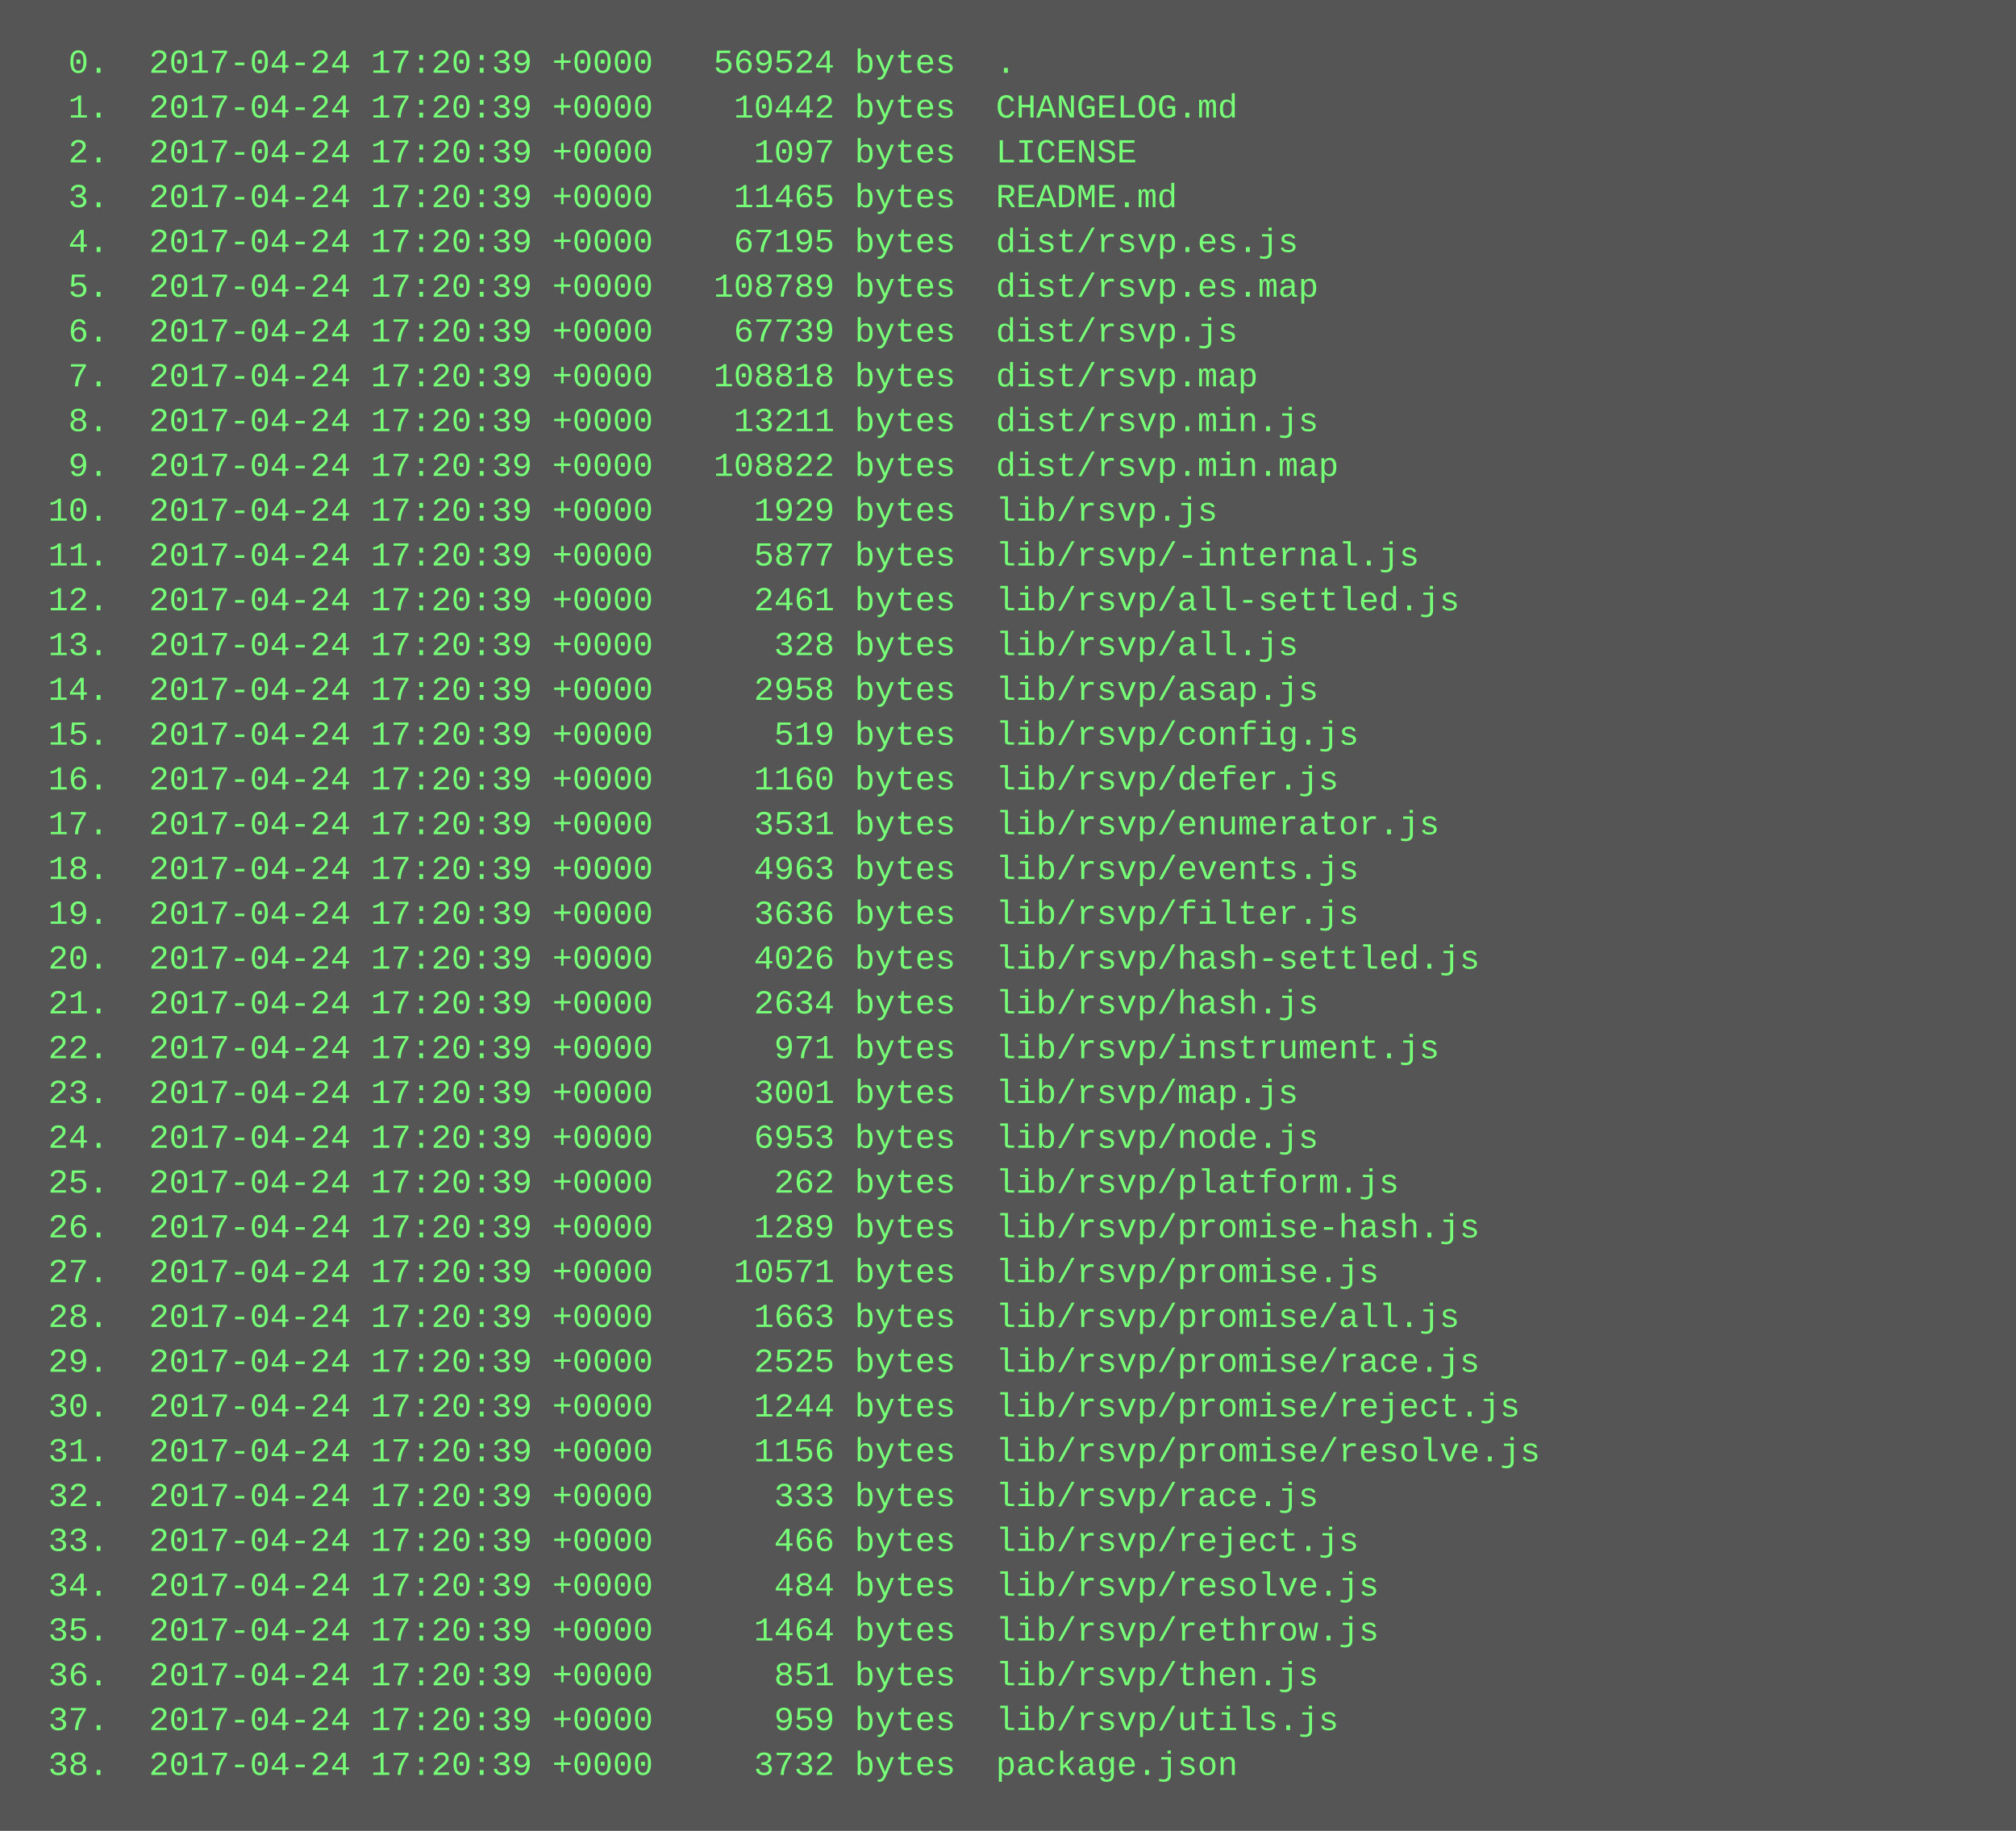
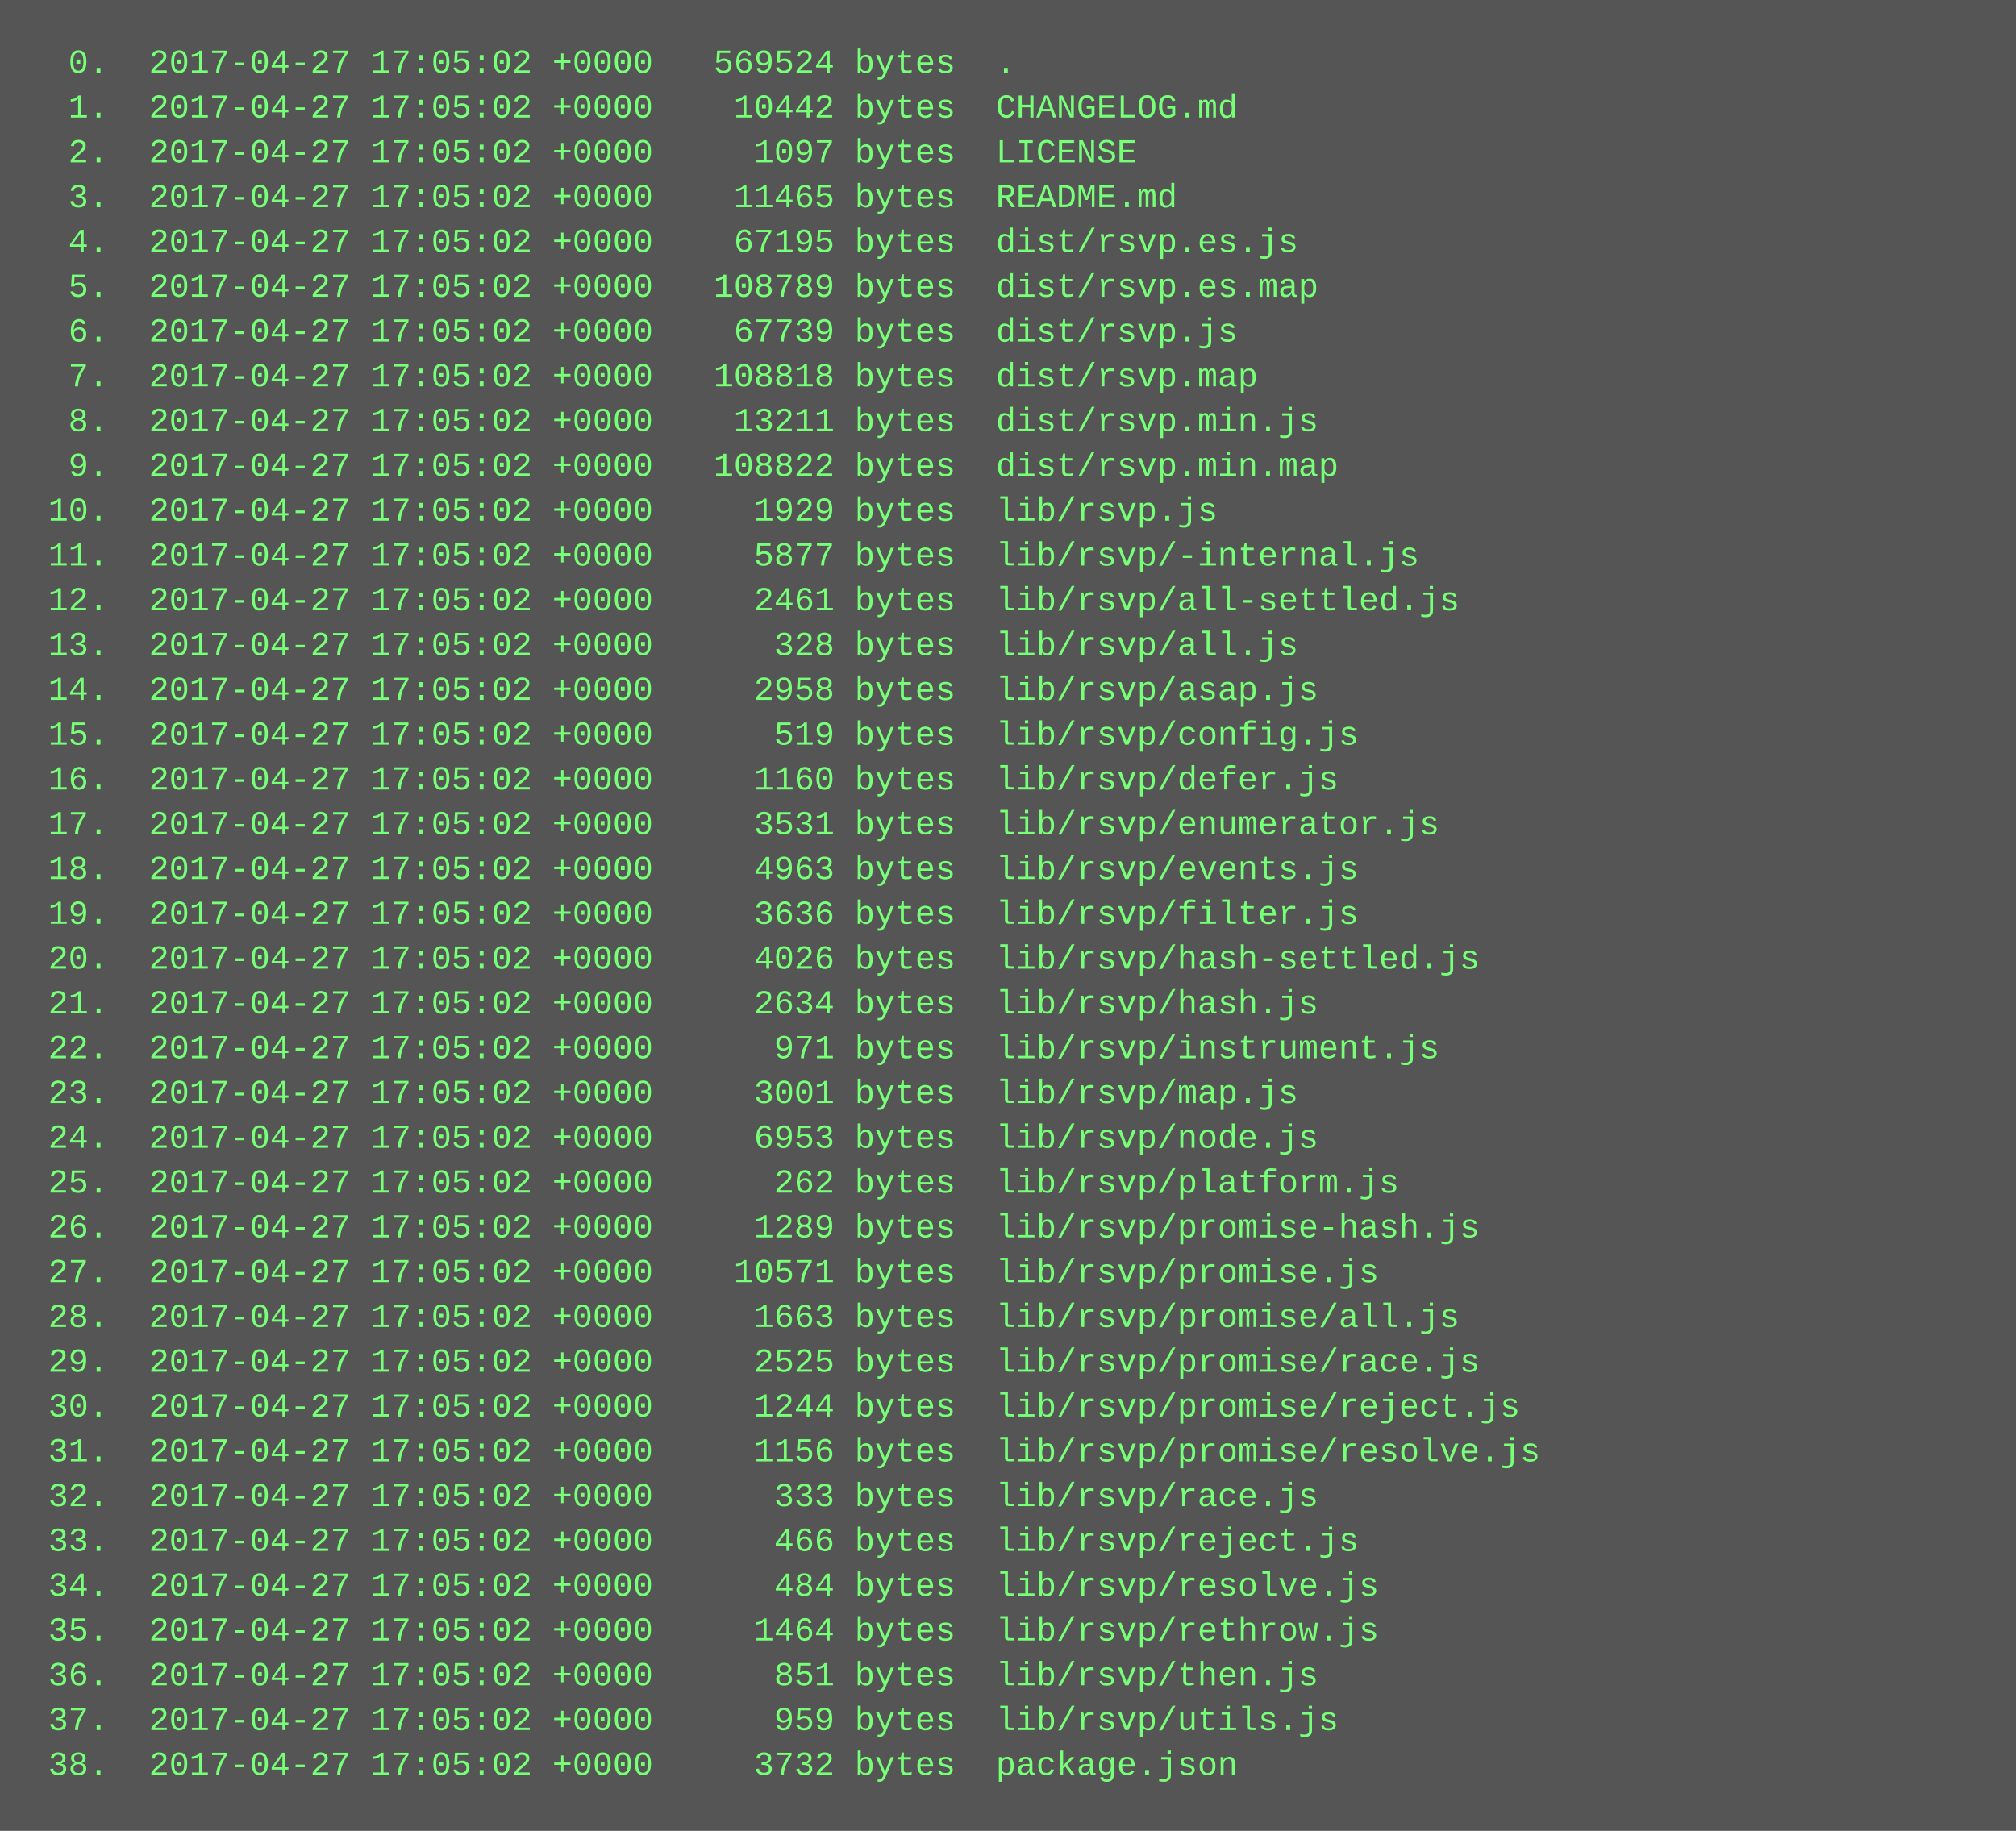
<svg xmlns="http://www.w3.org/2000/svg" height="654" width="720">
  <rect height="654" fill="#555" width="720" />
  <text fill="#7f7" font-family="Courier New" font-size="12" xml:space="preserve">
-     <tspan x="10" y="26">  0.  2017-04-24 17:20:39 +0000   569524 bytes  .</tspan>
-     <tspan x="10" y="42">  1.  2017-04-24 17:20:39 +0000    10442 bytes  CHANGELOG.md</tspan>
-     <tspan x="10" y="58">  2.  2017-04-24 17:20:39 +0000     1097 bytes  LICENSE</tspan>
-     <tspan x="10" y="74">  3.  2017-04-24 17:20:39 +0000    11465 bytes  README.md</tspan>
-     <tspan x="10" y="90">  4.  2017-04-24 17:20:39 +0000    67195 bytes  dist/rsvp.es.js</tspan>
-     <tspan x="10" y="106">  5.  2017-04-24 17:20:39 +0000   108789 bytes  dist/rsvp.es.map</tspan>
-     <tspan x="10" y="122">  6.  2017-04-24 17:20:39 +0000    67739 bytes  dist/rsvp.js</tspan>
-     <tspan x="10" y="138">  7.  2017-04-24 17:20:39 +0000   108818 bytes  dist/rsvp.map</tspan>
-     <tspan x="10" y="154">  8.  2017-04-24 17:20:39 +0000    13211 bytes  dist/rsvp.min.js</tspan>
-     <tspan x="10" y="170">  9.  2017-04-24 17:20:39 +0000   108822 bytes  dist/rsvp.min.map</tspan>
-     <tspan x="10" y="186"> 10.  2017-04-24 17:20:39 +0000     1929 bytes  lib/rsvp.js</tspan>
-     <tspan x="10" y="202"> 11.  2017-04-24 17:20:39 +0000     5877 bytes  lib/rsvp/-internal.js</tspan>
-     <tspan x="10" y="218"> 12.  2017-04-24 17:20:39 +0000     2461 bytes  lib/rsvp/all-settled.js</tspan>
-     <tspan x="10" y="234"> 13.  2017-04-24 17:20:39 +0000      328 bytes  lib/rsvp/all.js</tspan>
-     <tspan x="10" y="250"> 14.  2017-04-24 17:20:39 +0000     2958 bytes  lib/rsvp/asap.js</tspan>
-     <tspan x="10" y="266"> 15.  2017-04-24 17:20:39 +0000      519 bytes  lib/rsvp/config.js</tspan>
-     <tspan x="10" y="282"> 16.  2017-04-24 17:20:39 +0000     1160 bytes  lib/rsvp/defer.js</tspan>
-     <tspan x="10" y="298"> 17.  2017-04-24 17:20:39 +0000     3531 bytes  lib/rsvp/enumerator.js</tspan>
-     <tspan x="10" y="314"> 18.  2017-04-24 17:20:39 +0000     4963 bytes  lib/rsvp/events.js</tspan>
-     <tspan x="10" y="330"> 19.  2017-04-24 17:20:39 +0000     3636 bytes  lib/rsvp/filter.js</tspan>
-     <tspan x="10" y="346"> 20.  2017-04-24 17:20:39 +0000     4026 bytes  lib/rsvp/hash-settled.js</tspan>
-     <tspan x="10" y="362"> 21.  2017-04-24 17:20:39 +0000     2634 bytes  lib/rsvp/hash.js</tspan>
-     <tspan x="10" y="378"> 22.  2017-04-24 17:20:39 +0000      971 bytes  lib/rsvp/instrument.js</tspan>
-     <tspan x="10" y="394"> 23.  2017-04-24 17:20:39 +0000     3001 bytes  lib/rsvp/map.js</tspan>
-     <tspan x="10" y="410"> 24.  2017-04-24 17:20:39 +0000     6953 bytes  lib/rsvp/node.js</tspan>
-     <tspan x="10" y="426"> 25.  2017-04-24 17:20:39 +0000      262 bytes  lib/rsvp/platform.js</tspan>
-     <tspan x="10" y="442"> 26.  2017-04-24 17:20:39 +0000     1289 bytes  lib/rsvp/promise-hash.js</tspan>
-     <tspan x="10" y="458"> 27.  2017-04-24 17:20:39 +0000    10571 bytes  lib/rsvp/promise.js</tspan>
-     <tspan x="10" y="474"> 28.  2017-04-24 17:20:39 +0000     1663 bytes  lib/rsvp/promise/all.js</tspan>
-     <tspan x="10" y="490"> 29.  2017-04-24 17:20:39 +0000     2525 bytes  lib/rsvp/promise/race.js</tspan>
-     <tspan x="10" y="506"> 30.  2017-04-24 17:20:39 +0000     1244 bytes  lib/rsvp/promise/reject.js</tspan>
-     <tspan x="10" y="522"> 31.  2017-04-24 17:20:39 +0000     1156 bytes  lib/rsvp/promise/resolve.js</tspan>
-     <tspan x="10" y="538"> 32.  2017-04-24 17:20:39 +0000      333 bytes  lib/rsvp/race.js</tspan>
-     <tspan x="10" y="554"> 33.  2017-04-24 17:20:39 +0000      466 bytes  lib/rsvp/reject.js</tspan>
-     <tspan x="10" y="570"> 34.  2017-04-24 17:20:39 +0000      484 bytes  lib/rsvp/resolve.js</tspan>
-     <tspan x="10" y="586"> 35.  2017-04-24 17:20:39 +0000     1464 bytes  lib/rsvp/rethrow.js</tspan>
-     <tspan x="10" y="602"> 36.  2017-04-24 17:20:39 +0000      851 bytes  lib/rsvp/then.js</tspan>
-     <tspan x="10" y="618"> 37.  2017-04-24 17:20:39 +0000      959 bytes  lib/rsvp/utils.js</tspan>
-     <tspan x="10" y="634"> 38.  2017-04-24 17:20:39 +0000     3732 bytes  package.json</tspan>
+     <tspan x="10" y="26">  0.  2017-04-27 17:05:02 +0000   569524 bytes  .</tspan>
+     <tspan x="10" y="42">  1.  2017-04-27 17:05:02 +0000    10442 bytes  CHANGELOG.md</tspan>
+     <tspan x="10" y="58">  2.  2017-04-27 17:05:02 +0000     1097 bytes  LICENSE</tspan>
+     <tspan x="10" y="74">  3.  2017-04-27 17:05:02 +0000    11465 bytes  README.md</tspan>
+     <tspan x="10" y="90">  4.  2017-04-27 17:05:02 +0000    67195 bytes  dist/rsvp.es.js</tspan>
+     <tspan x="10" y="106">  5.  2017-04-27 17:05:02 +0000   108789 bytes  dist/rsvp.es.map</tspan>
+     <tspan x="10" y="122">  6.  2017-04-27 17:05:02 +0000    67739 bytes  dist/rsvp.js</tspan>
+     <tspan x="10" y="138">  7.  2017-04-27 17:05:02 +0000   108818 bytes  dist/rsvp.map</tspan>
+     <tspan x="10" y="154">  8.  2017-04-27 17:05:02 +0000    13211 bytes  dist/rsvp.min.js</tspan>
+     <tspan x="10" y="170">  9.  2017-04-27 17:05:02 +0000   108822 bytes  dist/rsvp.min.map</tspan>
+     <tspan x="10" y="186"> 10.  2017-04-27 17:05:02 +0000     1929 bytes  lib/rsvp.js</tspan>
+     <tspan x="10" y="202"> 11.  2017-04-27 17:05:02 +0000     5877 bytes  lib/rsvp/-internal.js</tspan>
+     <tspan x="10" y="218"> 12.  2017-04-27 17:05:02 +0000     2461 bytes  lib/rsvp/all-settled.js</tspan>
+     <tspan x="10" y="234"> 13.  2017-04-27 17:05:02 +0000      328 bytes  lib/rsvp/all.js</tspan>
+     <tspan x="10" y="250"> 14.  2017-04-27 17:05:02 +0000     2958 bytes  lib/rsvp/asap.js</tspan>
+     <tspan x="10" y="266"> 15.  2017-04-27 17:05:02 +0000      519 bytes  lib/rsvp/config.js</tspan>
+     <tspan x="10" y="282"> 16.  2017-04-27 17:05:02 +0000     1160 bytes  lib/rsvp/defer.js</tspan>
+     <tspan x="10" y="298"> 17.  2017-04-27 17:05:02 +0000     3531 bytes  lib/rsvp/enumerator.js</tspan>
+     <tspan x="10" y="314"> 18.  2017-04-27 17:05:02 +0000     4963 bytes  lib/rsvp/events.js</tspan>
+     <tspan x="10" y="330"> 19.  2017-04-27 17:05:02 +0000     3636 bytes  lib/rsvp/filter.js</tspan>
+     <tspan x="10" y="346"> 20.  2017-04-27 17:05:02 +0000     4026 bytes  lib/rsvp/hash-settled.js</tspan>
+     <tspan x="10" y="362"> 21.  2017-04-27 17:05:02 +0000     2634 bytes  lib/rsvp/hash.js</tspan>
+     <tspan x="10" y="378"> 22.  2017-04-27 17:05:02 +0000      971 bytes  lib/rsvp/instrument.js</tspan>
+     <tspan x="10" y="394"> 23.  2017-04-27 17:05:02 +0000     3001 bytes  lib/rsvp/map.js</tspan>
+     <tspan x="10" y="410"> 24.  2017-04-27 17:05:02 +0000     6953 bytes  lib/rsvp/node.js</tspan>
+     <tspan x="10" y="426"> 25.  2017-04-27 17:05:02 +0000      262 bytes  lib/rsvp/platform.js</tspan>
+     <tspan x="10" y="442"> 26.  2017-04-27 17:05:02 +0000     1289 bytes  lib/rsvp/promise-hash.js</tspan>
+     <tspan x="10" y="458"> 27.  2017-04-27 17:05:02 +0000    10571 bytes  lib/rsvp/promise.js</tspan>
+     <tspan x="10" y="474"> 28.  2017-04-27 17:05:02 +0000     1663 bytes  lib/rsvp/promise/all.js</tspan>
+     <tspan x="10" y="490"> 29.  2017-04-27 17:05:02 +0000     2525 bytes  lib/rsvp/promise/race.js</tspan>
+     <tspan x="10" y="506"> 30.  2017-04-27 17:05:02 +0000     1244 bytes  lib/rsvp/promise/reject.js</tspan>
+     <tspan x="10" y="522"> 31.  2017-04-27 17:05:02 +0000     1156 bytes  lib/rsvp/promise/resolve.js</tspan>
+     <tspan x="10" y="538"> 32.  2017-04-27 17:05:02 +0000      333 bytes  lib/rsvp/race.js</tspan>
+     <tspan x="10" y="554"> 33.  2017-04-27 17:05:02 +0000      466 bytes  lib/rsvp/reject.js</tspan>
+     <tspan x="10" y="570"> 34.  2017-04-27 17:05:02 +0000      484 bytes  lib/rsvp/resolve.js</tspan>
+     <tspan x="10" y="586"> 35.  2017-04-27 17:05:02 +0000     1464 bytes  lib/rsvp/rethrow.js</tspan>
+     <tspan x="10" y="602"> 36.  2017-04-27 17:05:02 +0000      851 bytes  lib/rsvp/then.js</tspan>
+     <tspan x="10" y="618"> 37.  2017-04-27 17:05:02 +0000      959 bytes  lib/rsvp/utils.js</tspan>
+     <tspan x="10" y="634"> 38.  2017-04-27 17:05:02 +0000     3732 bytes  package.json</tspan>
  </text>
</svg>
